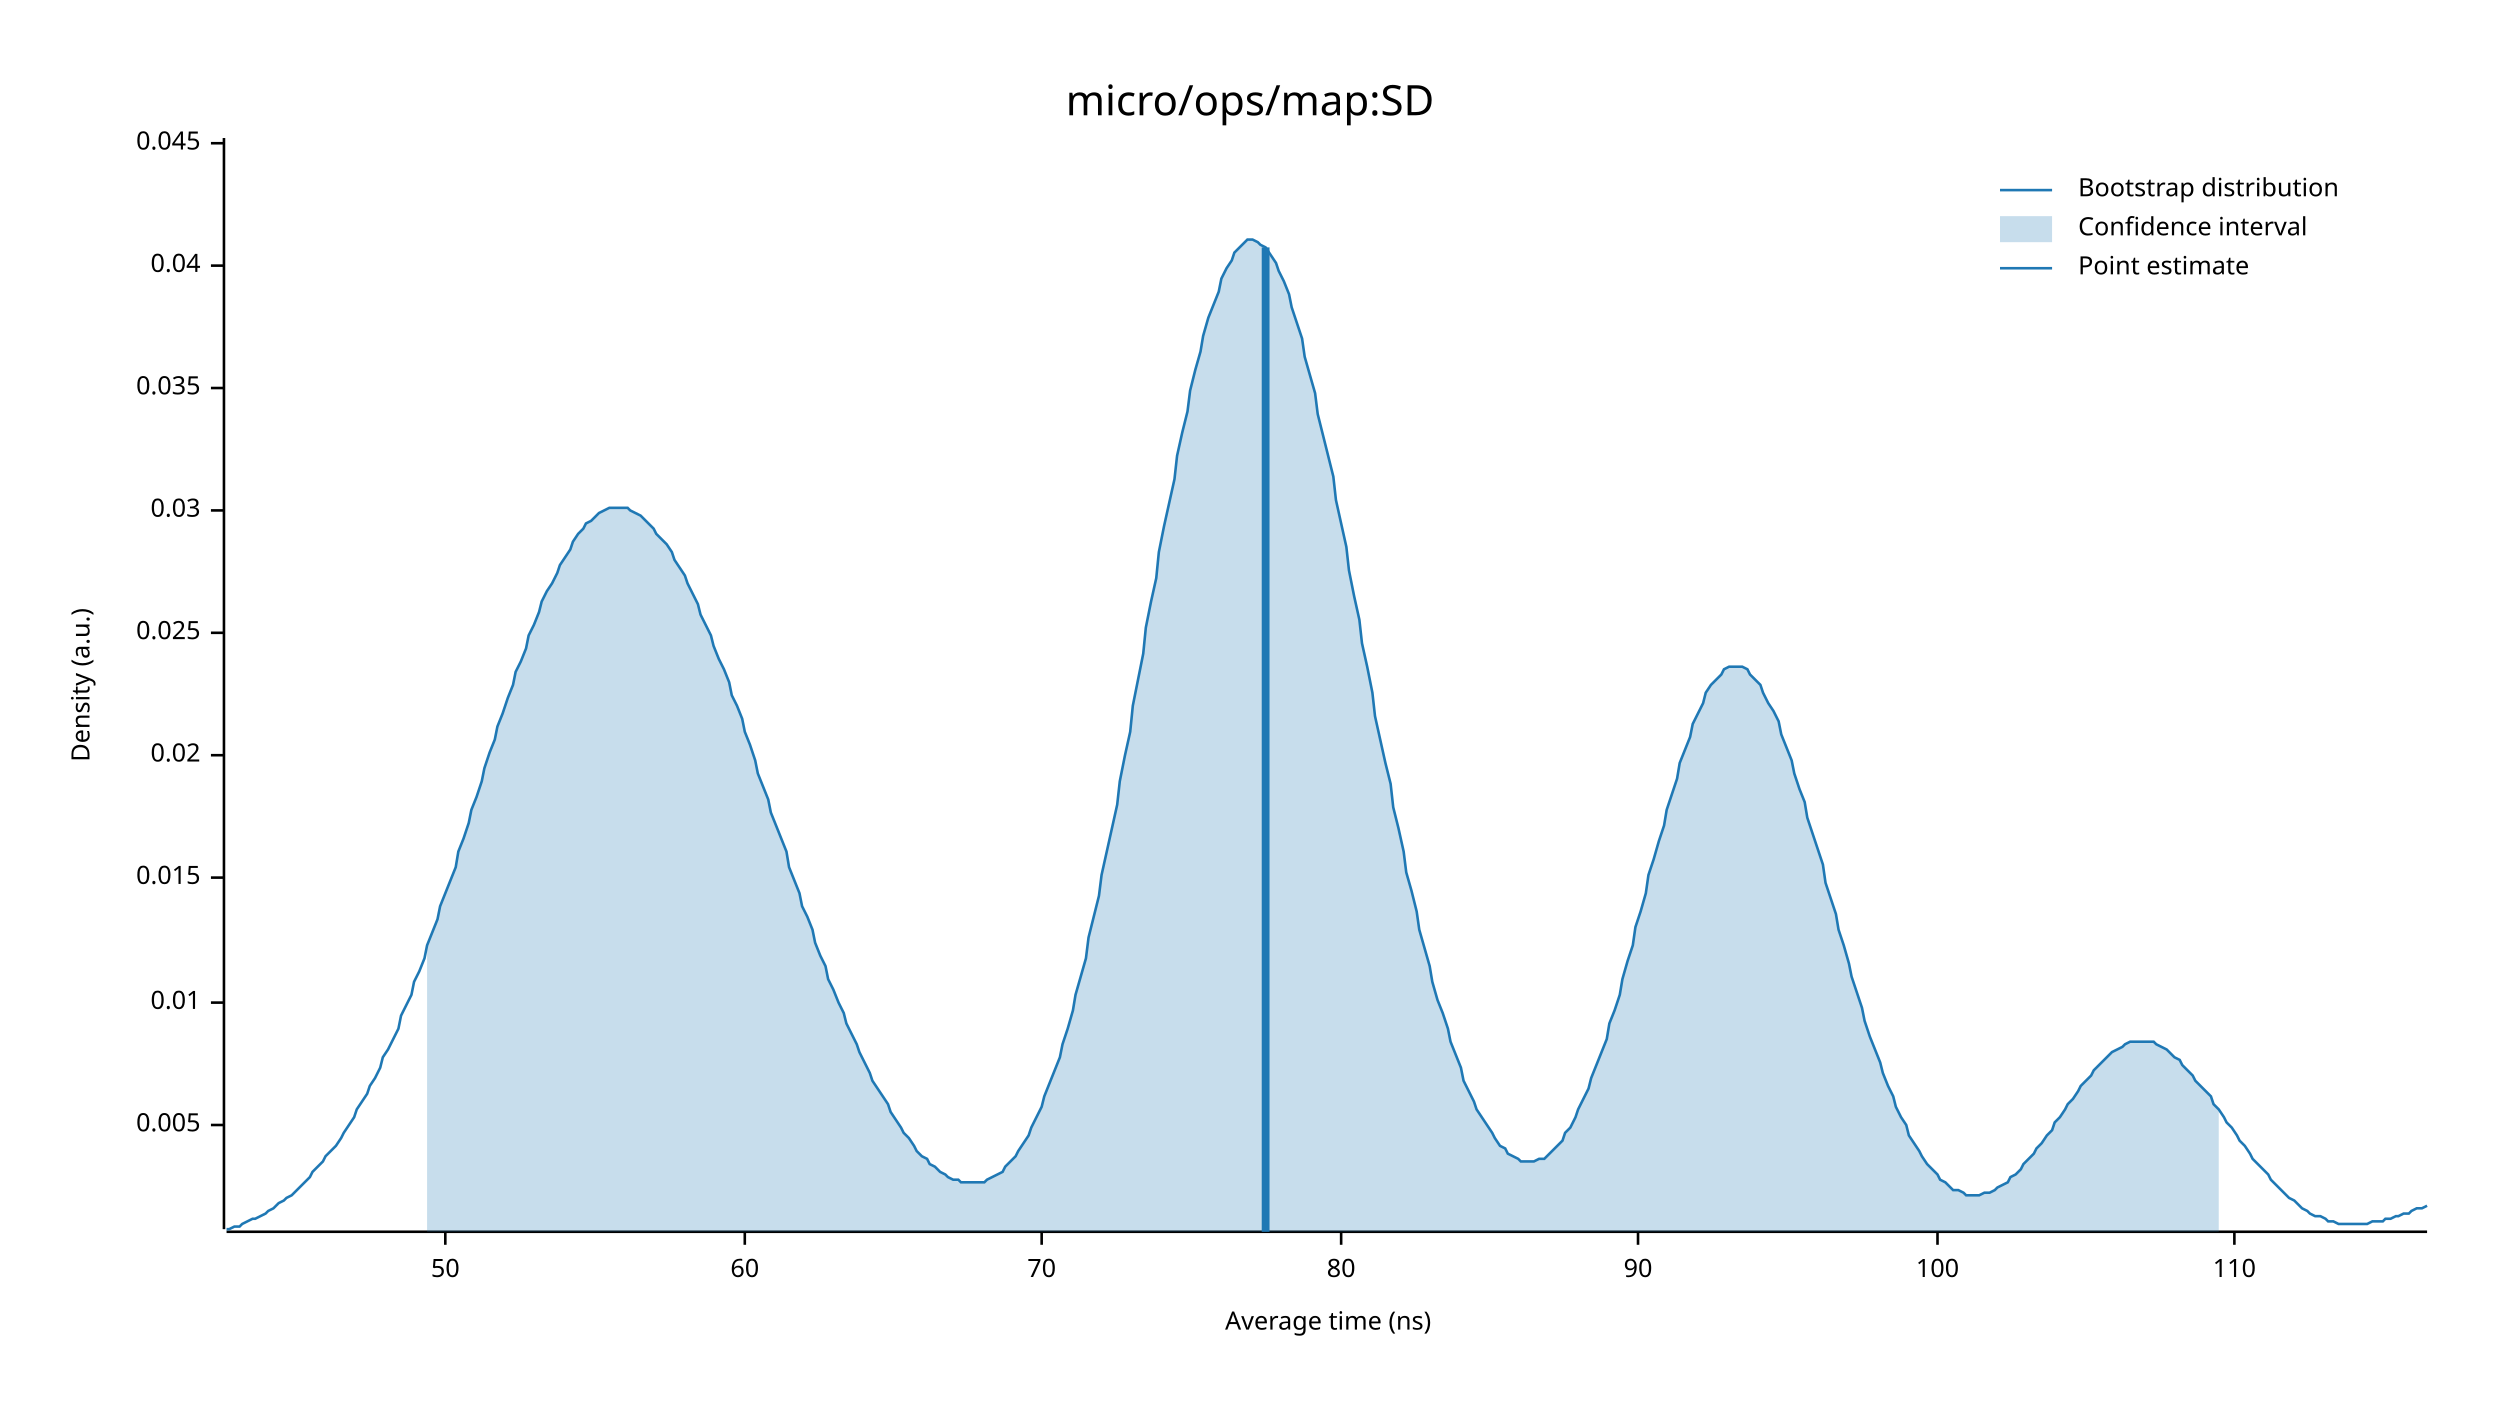
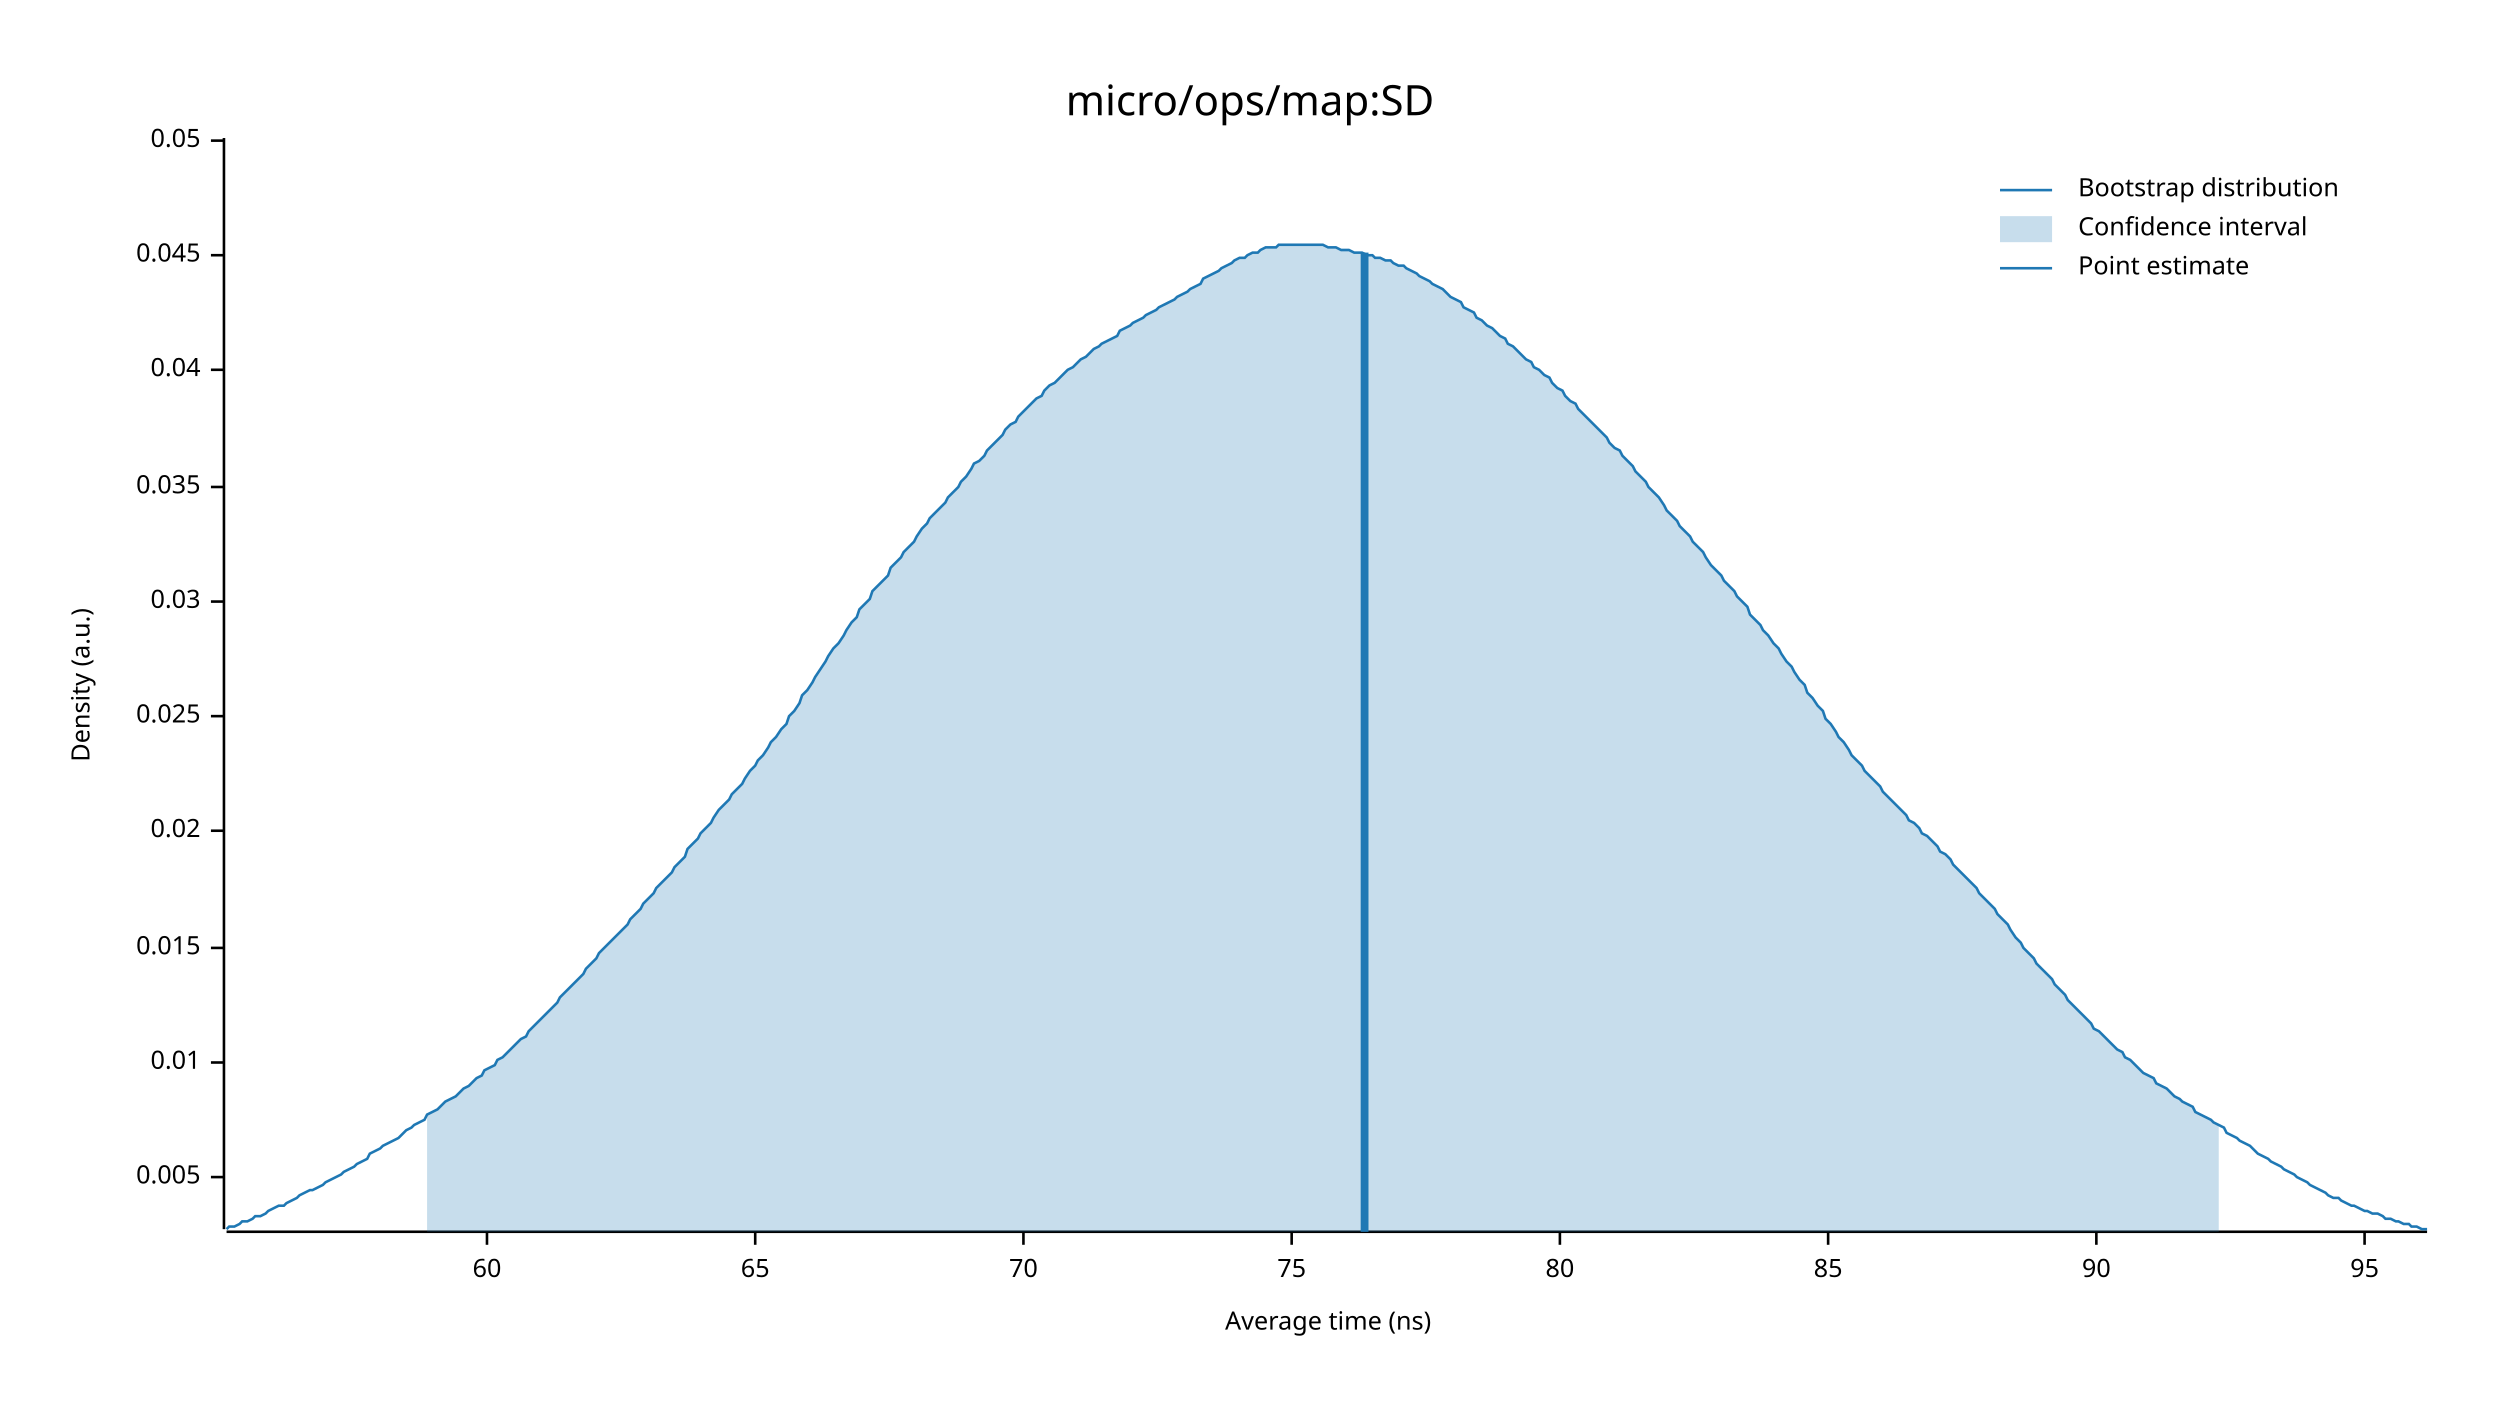
<svg xmlns="http://www.w3.org/2000/svg" width="960" height="540" viewBox="0 0 960 540">
  <text x="480" y="32" dy="0.76em" text-anchor="middle" font-family="sans-serif" font-size="16.129" opacity="1" fill="#000000">
micro/ops/map:SD
</text>
  <text x="27" y="263" dy="0.76em" text-anchor="middle" font-family="sans-serif" font-size="9.677" opacity="1" fill="#000000" transform="rotate(270, 27, 263)">
Density (a.u.)
</text>
  <text x="510" y="513" dy="-0.5ex" text-anchor="middle" font-family="sans-serif" font-size="9.677" opacity="1" fill="#000000">
Average time (ns)
</text>
  <polyline fill="none" opacity="1" stroke="#000000" stroke-width="1" points="86,53 86,472 " />
-   <text x="77" y="432" dy="0.5ex" text-anchor="end" font-family="sans-serif" font-size="9.677" opacity="1" fill="#000000">
+   <text x="77" y="452" dy="0.5ex" text-anchor="end" font-family="sans-serif" font-size="9.677" opacity="1" fill="#000000">
0.005
</text>
-   <polyline fill="none" opacity="1" stroke="#000000" stroke-width="1" points="81,432 86,432 " />
-   <text x="77" y="385" dy="0.5ex" text-anchor="end" font-family="sans-serif" font-size="9.677" opacity="1" fill="#000000">
+   <polyline fill="none" opacity="1" stroke="#000000" stroke-width="1" points="81,452 86,452 " />
+   <text x="77" y="408" dy="0.5ex" text-anchor="end" font-family="sans-serif" font-size="9.677" opacity="1" fill="#000000">
0.01
</text>
-   <polyline fill="none" opacity="1" stroke="#000000" stroke-width="1" points="81,385 86,385 " />
-   <text x="77" y="337" dy="0.5ex" text-anchor="end" font-family="sans-serif" font-size="9.677" opacity="1" fill="#000000">
+   <polyline fill="none" opacity="1" stroke="#000000" stroke-width="1" points="81,408 86,408 " />
+   <text x="77" y="364" dy="0.5ex" text-anchor="end" font-family="sans-serif" font-size="9.677" opacity="1" fill="#000000">
0.015
</text>
-   <polyline fill="none" opacity="1" stroke="#000000" stroke-width="1" points="81,337 86,337 " />
-   <text x="77" y="290" dy="0.5ex" text-anchor="end" font-family="sans-serif" font-size="9.677" opacity="1" fill="#000000">
+   <polyline fill="none" opacity="1" stroke="#000000" stroke-width="1" points="81,364 86,364 " />
+   <text x="77" y="319" dy="0.5ex" text-anchor="end" font-family="sans-serif" font-size="9.677" opacity="1" fill="#000000">
0.02
</text>
-   <polyline fill="none" opacity="1" stroke="#000000" stroke-width="1" points="81,290 86,290 " />
-   <text x="77" y="243" dy="0.5ex" text-anchor="end" font-family="sans-serif" font-size="9.677" opacity="1" fill="#000000">
+   <polyline fill="none" opacity="1" stroke="#000000" stroke-width="1" points="81,319 86,319 " />
+   <text x="77" y="275" dy="0.5ex" text-anchor="end" font-family="sans-serif" font-size="9.677" opacity="1" fill="#000000">
0.025
</text>
-   <polyline fill="none" opacity="1" stroke="#000000" stroke-width="1" points="81,243 86,243 " />
-   <text x="77" y="196" dy="0.5ex" text-anchor="end" font-family="sans-serif" font-size="9.677" opacity="1" fill="#000000">
+   <polyline fill="none" opacity="1" stroke="#000000" stroke-width="1" points="81,275 86,275 " />
+   <text x="77" y="231" dy="0.5ex" text-anchor="end" font-family="sans-serif" font-size="9.677" opacity="1" fill="#000000">
0.03
</text>
-   <polyline fill="none" opacity="1" stroke="#000000" stroke-width="1" points="81,196 86,196 " />
-   <text x="77" y="149" dy="0.5ex" text-anchor="end" font-family="sans-serif" font-size="9.677" opacity="1" fill="#000000">
+   <polyline fill="none" opacity="1" stroke="#000000" stroke-width="1" points="81,231 86,231 " />
+   <text x="77" y="187" dy="0.5ex" text-anchor="end" font-family="sans-serif" font-size="9.677" opacity="1" fill="#000000">
0.035
</text>
-   <polyline fill="none" opacity="1" stroke="#000000" stroke-width="1" points="81,149 86,149 " />
-   <text x="77" y="102" dy="0.5ex" text-anchor="end" font-family="sans-serif" font-size="9.677" opacity="1" fill="#000000">
+   <polyline fill="none" opacity="1" stroke="#000000" stroke-width="1" points="81,187 86,187 " />
+   <text x="77" y="142" dy="0.5ex" text-anchor="end" font-family="sans-serif" font-size="9.677" opacity="1" fill="#000000">
0.04
</text>
-   <polyline fill="none" opacity="1" stroke="#000000" stroke-width="1" points="81,102 86,102 " />
-   <text x="77" y="55" dy="0.5ex" text-anchor="end" font-family="sans-serif" font-size="9.677" opacity="1" fill="#000000">
+   <polyline fill="none" opacity="1" stroke="#000000" stroke-width="1" points="81,142 86,142 " />
+   <text x="77" y="98" dy="0.5ex" text-anchor="end" font-family="sans-serif" font-size="9.677" opacity="1" fill="#000000">
0.045
</text>
-   <polyline fill="none" opacity="1" stroke="#000000" stroke-width="1" points="81,55 86,55 " />
+   <polyline fill="none" opacity="1" stroke="#000000" stroke-width="1" points="81,98 86,98 " />
+   <text x="77" y="54" dy="0.5ex" text-anchor="end" font-family="sans-serif" font-size="9.677" opacity="1" fill="#000000">
+ 0.05
+ </text>
+   <polyline fill="none" opacity="1" stroke="#000000" stroke-width="1" points="81,54 86,54 " />
  <polyline fill="none" opacity="1" stroke="#000000" stroke-width="1" points="87,473 932,473 " />
-   <text x="171" y="483" dy="0.76em" text-anchor="middle" font-family="sans-serif" font-size="9.677" opacity="1" fill="#000000">
- 50
- </text>
-   <polyline fill="none" opacity="1" stroke="#000000" stroke-width="1" points="171,473 171,478 " />
-   <text x="286" y="483" dy="0.76em" text-anchor="middle" font-family="sans-serif" font-size="9.677" opacity="1" fill="#000000">
+   <text x="187" y="483" dy="0.76em" text-anchor="middle" font-family="sans-serif" font-size="9.677" opacity="1" fill="#000000">
60
</text>
-   <polyline fill="none" opacity="1" stroke="#000000" stroke-width="1" points="286,473 286,478 " />
-   <text x="400" y="483" dy="0.76em" text-anchor="middle" font-family="sans-serif" font-size="9.677" opacity="1" fill="#000000">
+   <polyline fill="none" opacity="1" stroke="#000000" stroke-width="1" points="187,473 187,478 " />
+   <text x="290" y="483" dy="0.76em" text-anchor="middle" font-family="sans-serif" font-size="9.677" opacity="1" fill="#000000">
+ 65
+ </text>
+   <polyline fill="none" opacity="1" stroke="#000000" stroke-width="1" points="290,473 290,478 " />
+   <text x="393" y="483" dy="0.76em" text-anchor="middle" font-family="sans-serif" font-size="9.677" opacity="1" fill="#000000">
70
</text>
-   <polyline fill="none" opacity="1" stroke="#000000" stroke-width="1" points="400,473 400,478 " />
-   <text x="515" y="483" dy="0.76em" text-anchor="middle" font-family="sans-serif" font-size="9.677" opacity="1" fill="#000000">
+   <polyline fill="none" opacity="1" stroke="#000000" stroke-width="1" points="393,473 393,478 " />
+   <text x="496" y="483" dy="0.76em" text-anchor="middle" font-family="sans-serif" font-size="9.677" opacity="1" fill="#000000">
+ 75
+ </text>
+   <polyline fill="none" opacity="1" stroke="#000000" stroke-width="1" points="496,473 496,478 " />
+   <text x="599" y="483" dy="0.76em" text-anchor="middle" font-family="sans-serif" font-size="9.677" opacity="1" fill="#000000">
80
</text>
-   <polyline fill="none" opacity="1" stroke="#000000" stroke-width="1" points="515,473 515,478 " />
-   <text x="629" y="483" dy="0.76em" text-anchor="middle" font-family="sans-serif" font-size="9.677" opacity="1" fill="#000000">
+   <polyline fill="none" opacity="1" stroke="#000000" stroke-width="1" points="599,473 599,478 " />
+   <text x="702" y="483" dy="0.76em" text-anchor="middle" font-family="sans-serif" font-size="9.677" opacity="1" fill="#000000">
+ 85
+ </text>
+   <polyline fill="none" opacity="1" stroke="#000000" stroke-width="1" points="702,473 702,478 " />
+   <text x="805" y="483" dy="0.76em" text-anchor="middle" font-family="sans-serif" font-size="9.677" opacity="1" fill="#000000">
90
</text>
-   <polyline fill="none" opacity="1" stroke="#000000" stroke-width="1" points="629,473 629,478 " />
-   <text x="744" y="483" dy="0.76em" text-anchor="middle" font-family="sans-serif" font-size="9.677" opacity="1" fill="#000000">
- 100
+   <polyline fill="none" opacity="1" stroke="#000000" stroke-width="1" points="805,473 805,478 " />
+   <text x="908" y="483" dy="0.76em" text-anchor="middle" font-family="sans-serif" font-size="9.677" opacity="1" fill="#000000">
+ 95
</text>
-   <polyline fill="none" opacity="1" stroke="#000000" stroke-width="1" points="744,473 744,478 " />
-   <text x="858" y="483" dy="0.76em" text-anchor="middle" font-family="sans-serif" font-size="9.677" opacity="1" fill="#000000">
- 110
- </text>
-   <polyline fill="none" opacity="1" stroke="#000000" stroke-width="1" points="858,473 858,478 " />
-   <polyline fill="none" opacity="1" stroke="#1F78B4" stroke-width="1" points="87,472 88,472 90,471 92,471 93,470 95,469 97,468 98,468 100,467 102,466 103,465 105,464 107,462 109,461 110,460 112,459 114,457 115,456 117,454 119,452 120,450 122,448 124,446 125,444 127,442 129,440 131,437 132,435 134,432 136,429 137,426 139,423 141,420 142,417 144,414 146,410 147,406 149,403 151,399 153,395 154,390 156,386 158,382 159,377 161,373 163,368 164,363 166,358 168,353 169,348 171,343 173,338 175,333 176,327 178,322 180,316 181,311 183,306 185,300 186,295 188,289 190,284 191,279 193,274 195,268 197,263 198,258 200,254 202,249 203,244 205,240 207,235 208,231 210,227 212,224 214,220 215,217 217,214 219,211 220,208 222,205 224,203 225,201 227,200 229,198 230,197 232,196 234,195 236,195 237,195 239,195 241,195 242,196 244,197 246,198 247,199 249,201 251,203 252,205 254,207 256,209 258,212 259,215 261,218 263,221 264,224 266,228 268,232 269,236 271,240 273,244 274,248 276,253 278,257 280,262 281,267 283,271 285,276 286,281 288,286 290,292 291,297 293,302 295,307 296,312 298,317 300,322 302,327 303,333 305,338 307,343 308,348 310,352 312,357 313,362 315,367 317,371 318,376 320,380 322,385 324,389 325,393 327,397 329,401 330,404 332,408 334,412 335,415 337,418 339,421 341,424 342,427 344,430 346,433 347,435 349,437 351,440 352,442 354,444 356,445 357,447 359,448 361,450 363,451 364,452 366,453 368,453 369,454 371,454 373,454 374,454 376,454 378,454 379,453 381,452 383,451 385,450 386,448 388,446 390,444 391,442 393,439 395,436 396,433 398,429 400,425 401,421 403,416 405,411 407,406 408,401 410,395 412,388 413,382 415,375 417,368 418,360 420,352 422,344 423,336 425,327 427,318 429,309 430,300 432,290 434,281 435,271 437,261 439,251 440,241 442,231 444,222 445,212 447,202 449,193 451,184 452,175 454,166 456,158 457,150 459,142 461,135 462,129 464,122 466,117 468,112 469,107 471,103 473,100 474,97 476,95 478,93 479,92 481,92 483,93 484,94 486,95 488,98 490,101 491,104 493,108 495,113 496,118 498,124 500,130 501,137 503,144 505,151 506,159 508,167 510,175 512,183 513,192 515,201 517,210 518,219 520,229 522,238 523,247 525,256 527,266 528,275 530,284 532,293 534,301 535,310 537,318 539,327 540,335 542,342 544,350 545,357 547,364 549,371 550,377 552,384 554,389 556,395 557,400 559,405 561,410 562,415 564,419 566,423 567,426 569,429 571,432 573,435 574,437 576,440 578,441 579,443 581,444 583,445 584,446 586,446 588,446 589,446 591,445 593,445 595,443 596,442 598,440 600,438 601,435 603,433 605,429 606,426 608,422 610,418 611,414 613,409 615,404 617,399 618,393 620,388 622,382 623,376 625,369 627,363 628,356 630,350 632,343 633,336 635,330 637,323 639,317 640,311 642,305 644,299 645,293 647,288 649,283 650,278 652,274 654,270 655,266 657,263 659,261 661,259 662,257 664,256 666,256 667,256 669,256 671,257 672,259 674,261 676,263 677,266 679,270 681,273 683,277 684,282 686,287 688,292 689,297 691,303 693,308 694,314 696,320 698,326 700,332 701,339 703,345 705,351 706,357 708,363 710,370 711,375 713,381 715,387 716,392 718,398 720,403 722,408 723,412 725,417 727,421 728,425 730,429 732,432 733,436 735,439 737,442 738,444 740,447 742,449 744,451 745,453 747,454 749,456 750,457 752,457 754,458 755,459 757,459 759,459 760,459 762,458 764,458 766,457 767,456 769,455 771,454 772,452 774,451 776,449 777,447 779,445 781,443 782,441 784,439 786,436 788,434 789,431 791,429 793,426 794,424 796,422 798,419 799,417 801,415 803,413 804,411 806,409 808,407 810,405 811,404 813,403 815,402 816,401 818,400 820,400 821,400 823,400 825,400 827,400 828,401 830,402 832,403 833,404 835,406 837,407 838,409 840,411 842,413 843,415 845,417 847,419 849,421 850,424 852,426 854,429 855,431 857,433 859,436 860,438 862,440 864,443 865,445 867,447 869,449 871,451 872,453 874,455 876,457 877,458 879,460 881,461 882,462 884,464 886,465 887,466 889,467 891,467 893,468 894,469 896,469 898,470 899,470 901,470 903,470 904,470 906,470 908,470 909,470 911,469 913,469 915,469 916,468 918,468 920,467 921,467 923,466 925,466 926,465 928,464 930,464 932,463 " />
-   <polygon opacity="0.25" fill="#1F78B4" points="164,363 166,358 168,353 169,348 171,343 173,338 175,333 176,327 178,322 180,316 181,311 183,306 185,300 186,295 188,289 190,284 191,279 193,274 195,268 197,263 198,258 200,254 202,249 203,244 205,240 207,235 208,231 210,227 212,224 214,220 215,217 217,214 219,211 220,208 222,205 224,203 225,201 227,200 229,198 230,197 232,196 234,195 236,195 237,195 239,195 241,195 242,196 244,197 246,198 247,199 249,201 251,203 252,205 254,207 256,209 258,212 259,215 261,218 263,221 264,224 266,228 268,232 269,236 271,240 273,244 274,248 276,253 278,257 280,262 281,267 283,271 285,276 286,281 288,286 290,292 291,297 293,302 295,307 296,312 298,317 300,322 302,327 303,333 305,338 307,343 308,348 310,352 312,357 313,362 315,367 317,371 318,376 320,380 322,385 324,389 325,393 327,397 329,401 330,404 332,408 334,412 335,415 337,418 339,421 341,424 342,427 344,430 346,433 347,435 349,437 351,440 352,442 354,444 356,445 357,447 359,448 361,450 363,451 364,452 366,453 368,453 369,454 371,454 373,454 374,454 376,454 378,454 379,453 381,452 383,451 385,450 386,448 388,446 390,444 391,442 393,439 395,436 396,433 398,429 400,425 401,421 403,416 405,411 407,406 408,401 410,395 412,388 413,382 415,375 417,368 418,360 420,352 422,344 423,336 425,327 427,318 429,309 430,300 432,290 434,281 435,271 437,261 439,251 440,241 442,231 444,222 445,212 447,202 449,193 451,184 452,175 454,166 456,158 457,150 459,142 461,135 462,129 464,122 466,117 468,112 469,107 471,103 473,100 474,97 476,95 478,93 479,92 481,92 483,93 484,94 486,95 488,98 490,101 491,104 493,108 495,113 496,118 498,124 500,130 501,137 503,144 505,151 506,159 508,167 510,175 512,183 513,192 515,201 517,210 518,219 520,229 522,238 523,247 525,256 527,266 528,275 530,284 532,293 534,301 535,310 537,318 539,327 540,335 542,342 544,350 545,357 547,364 549,371 550,377 552,384 554,389 556,395 557,400 559,405 561,410 562,415 564,419 566,423 567,426 569,429 571,432 573,435 574,437 576,440 578,441 579,443 581,444 583,445 584,446 586,446 588,446 589,446 591,445 593,445 595,443 596,442 598,440 600,438 601,435 603,433 605,429 606,426 608,422 610,418 611,414 613,409 615,404 617,399 618,393 620,388 622,382 623,376 625,369 627,363 628,356 630,350 632,343 633,336 635,330 637,323 639,317 640,311 642,305 644,299 645,293 647,288 649,283 650,278 652,274 654,270 655,266 657,263 659,261 661,259 662,257 664,256 666,256 667,256 669,256 671,257 672,259 674,261 676,263 677,266 679,270 681,273 683,277 684,282 686,287 688,292 689,297 691,303 693,308 694,314 696,320 698,326 700,332 701,339 703,345 705,351 706,357 708,363 710,370 711,375 713,381 715,387 716,392 718,398 720,403 722,408 723,412 725,417 727,421 728,425 730,429 732,432 733,436 735,439 737,442 738,444 740,447 742,449 744,451 745,453 747,454 749,456 750,457 752,457 754,458 755,459 757,459 759,459 760,459 762,458 764,458 766,457 767,456 769,455 771,454 772,452 774,451 776,449 777,447 779,445 781,443 782,441 784,439 786,436 788,434 789,431 791,429 793,426 794,424 796,422 798,419 799,417 801,415 803,413 804,411 806,409 808,407 810,405 811,404 813,403 815,402 816,401 818,400 820,400 821,400 823,400 825,400 827,400 828,401 830,402 832,403 833,404 835,406 837,407 838,409 840,411 842,413 843,415 845,417 847,419 849,421 850,424 852,426 852,473 164,473 " />
-   <polyline fill="none" opacity="1" stroke="#1F78B4" stroke-width="3" points="486,473 486,95 " />
+   <polyline fill="none" opacity="1" stroke="#000000" stroke-width="1" points="908,473 908,478 " />
+   <polyline fill="none" opacity="1" stroke="#1F78B4" stroke-width="1" points="87,472 88,471 90,471 92,470 93,469 95,469 97,468 98,467 100,467 102,466 103,465 105,464 107,463 109,463 110,462 112,461 114,460 115,459 117,458 119,457 120,457 122,456 124,455 125,454 127,453 129,452 131,451 132,450 134,449 136,448 137,447 139,446 141,445 142,443 144,442 146,441 147,440 149,439 151,438 153,437 154,436 156,434 158,433 159,432 161,431 163,430 164,428 166,427 168,426 169,425 171,423 173,422 175,421 176,420 178,418 180,417 181,416 183,414 185,413 186,411 188,410 190,409 191,407 193,406 195,404 197,402 198,401 200,399 202,398 203,396 205,394 207,392 208,391 210,389 212,387 214,385 215,383 217,381 219,379 220,378 222,376 224,374 225,372 227,370 229,368 230,366 232,364 234,362 236,360 237,359 239,357 241,355 242,353 244,351 246,349 247,347 249,345 251,343 252,341 254,339 256,337 258,335 259,333 261,331 263,329 264,326 266,324 268,322 269,320 271,318 273,316 274,314 276,311 278,309 280,307 281,305 283,303 285,301 286,299 288,296 290,294 291,292 293,290 295,287 296,285 298,283 300,280 302,278 303,275 305,273 307,270 308,267 310,265 312,262 313,260 315,257 317,254 318,252 320,249 322,247 324,244 325,242 327,239 329,237 330,234 332,232 334,230 335,227 337,225 339,223 341,221 342,218 344,216 346,214 347,212 349,210 351,208 352,206 354,203 356,201 357,199 359,197 361,195 363,193 364,191 366,189 368,187 369,185 371,183 373,180 374,178 376,177 378,175 379,173 381,171 383,169 385,167 386,165 388,163 390,162 391,160 393,158 395,156 396,155 398,153 400,152 401,150 403,148 405,147 407,145 408,144 410,142 412,141 413,140 415,138 417,137 418,136 420,134 422,133 423,132 425,131 427,130 429,129 430,127 432,126 434,125 435,124 437,123 439,122 440,121 442,120 444,119 445,118 447,117 449,116 451,115 452,114 454,113 456,112 457,111 459,110 461,109 462,107 464,106 466,105 468,104 469,103 471,102 473,101 474,100 476,99 478,99 479,98 481,97 483,97 484,96 486,95 488,95 490,95 491,94 493,94 495,94 496,94 498,94 500,94 501,94 503,94 505,94 506,94 508,94 510,95 512,95 513,95 515,96 517,96 518,96 520,97 522,97 523,97 525,98 527,98 528,99 530,99 532,100 534,100 535,101 537,102 539,102 540,103 542,104 544,105 545,106 547,107 549,108 550,109 552,110 554,111 556,113 557,114 559,115 561,116 562,118 564,119 566,120 567,122 569,123 571,125 573,126 574,127 576,129 578,130 579,132 581,133 583,135 584,136 586,138 588,139 589,141 591,142 593,144 595,145 596,147 598,149 600,150 601,152 603,154 605,155 606,157 608,159 610,161 611,162 613,164 615,166 617,168 618,170 620,172 622,173 623,175 625,177 627,179 628,181 630,183 632,185 633,187 635,189 637,191 639,194 640,196 642,198 644,200 645,202 647,204 649,206 650,208 652,210 654,212 655,214 657,217 659,219 661,221 662,223 664,225 666,227 667,229 669,231 671,233 672,236 674,238 676,240 677,242 679,244 681,247 683,249 684,251 686,254 688,256 689,258 691,261 693,263 694,266 696,268 698,271 700,273 701,276 703,278 705,281 706,283 708,285 710,288 711,290 713,292 715,294 716,296 718,298 720,300 722,302 723,304 725,306 727,308 728,309 730,311 732,313 733,315 735,316 737,318 738,320 740,321 742,323 744,325 745,327 747,328 749,330 750,332 752,334 754,336 755,337 757,339 759,341 760,343 762,345 764,347 766,349 767,351 769,353 771,355 772,357 774,360 776,362 777,364 779,366 781,368 782,370 784,372 786,374 788,376 789,378 791,380 793,382 794,384 796,386 798,388 799,389 801,391 803,393 804,395 806,396 808,398 810,400 811,401 813,403 815,404 816,406 818,407 820,409 821,410 823,412 825,413 827,414 828,416 830,417 832,418 833,419 835,421 837,422 838,423 840,424 842,425 843,427 845,428 847,429 849,430 850,431 852,432 854,433 855,435 857,436 859,437 860,438 862,439 864,440 865,441 867,443 869,444 871,445 872,446 874,447 876,448 877,449 879,450 881,451 882,452 884,453 886,454 887,455 889,456 891,457 893,458 894,459 896,460 898,460 899,461 901,462 903,463 904,463 906,464 908,465 909,465 911,466 913,466 915,467 916,468 918,468 920,469 921,469 923,470 925,470 926,471 928,471 930,472 932,472 " />
+   <polygon opacity="0.25" fill="#1F78B4" points="164,428 166,427 168,426 169,425 171,423 173,422 175,421 176,420 178,418 180,417 181,416 183,414 185,413 186,411 188,410 190,409 191,407 193,406 195,404 197,402 198,401 200,399 202,398 203,396 205,394 207,392 208,391 210,389 212,387 214,385 215,383 217,381 219,379 220,378 222,376 224,374 225,372 227,370 229,368 230,366 232,364 234,362 236,360 237,359 239,357 241,355 242,353 244,351 246,349 247,347 249,345 251,343 252,341 254,339 256,337 258,335 259,333 261,331 263,329 264,326 266,324 268,322 269,320 271,318 273,316 274,314 276,311 278,309 280,307 281,305 283,303 285,301 286,299 288,296 290,294 291,292 293,290 295,287 296,285 298,283 300,280 302,278 303,275 305,273 307,270 308,267 310,265 312,262 313,260 315,257 317,254 318,252 320,249 322,247 324,244 325,242 327,239 329,237 330,234 332,232 334,230 335,227 337,225 339,223 341,221 342,218 344,216 346,214 347,212 349,210 351,208 352,206 354,203 356,201 357,199 359,197 361,195 363,193 364,191 366,189 368,187 369,185 371,183 373,180 374,178 376,177 378,175 379,173 381,171 383,169 385,167 386,165 388,163 390,162 391,160 393,158 395,156 396,155 398,153 400,152 401,150 403,148 405,147 407,145 408,144 410,142 412,141 413,140 415,138 417,137 418,136 420,134 422,133 423,132 425,131 427,130 429,129 430,127 432,126 434,125 435,124 437,123 439,122 440,121 442,120 444,119 445,118 447,117 449,116 451,115 452,114 454,113 456,112 457,111 459,110 461,109 462,107 464,106 466,105 468,104 469,103 471,102 473,101 474,100 476,99 478,99 479,98 481,97 483,97 484,96 486,95 488,95 490,95 491,94 493,94 495,94 496,94 498,94 500,94 501,94 503,94 505,94 506,94 508,94 510,95 512,95 513,95 515,96 517,96 518,96 520,97 522,97 523,97 525,98 527,98 528,99 530,99 532,100 534,100 535,101 537,102 539,102 540,103 542,104 544,105 545,106 547,107 549,108 550,109 552,110 554,111 556,113 557,114 559,115 561,116 562,118 564,119 566,120 567,122 569,123 571,125 573,126 574,127 576,129 578,130 579,132 581,133 583,135 584,136 586,138 588,139 589,141 591,142 593,144 595,145 596,147 598,149 600,150 601,152 603,154 605,155 606,157 608,159 610,161 611,162 613,164 615,166 617,168 618,170 620,172 622,173 623,175 625,177 627,179 628,181 630,183 632,185 633,187 635,189 637,191 639,194 640,196 642,198 644,200 645,202 647,204 649,206 650,208 652,210 654,212 655,214 657,217 659,219 661,221 662,223 664,225 666,227 667,229 669,231 671,233 672,236 674,238 676,240 677,242 679,244 681,247 683,249 684,251 686,254 688,256 689,258 691,261 693,263 694,266 696,268 698,271 700,273 701,276 703,278 705,281 706,283 708,285 710,288 711,290 713,292 715,294 716,296 718,298 720,300 722,302 723,304 725,306 727,308 728,309 730,311 732,313 733,315 735,316 737,318 738,320 740,321 742,323 744,325 745,327 747,328 749,330 750,332 752,334 754,336 755,337 757,339 759,341 760,343 762,345 764,347 766,349 767,351 769,353 771,355 772,357 774,360 776,362 777,364 779,366 781,368 782,370 784,372 786,374 788,376 789,378 791,380 793,382 794,384 796,386 798,388 799,389 801,391 803,393 804,395 806,396 808,398 810,400 811,401 813,403 815,404 816,406 818,407 820,409 821,410 823,412 825,413 827,414 828,416 830,417 832,418 833,419 835,421 837,422 838,423 840,424 842,425 843,427 845,428 847,429 849,430 850,431 852,432 852,473 164,473 " />
+   <polyline fill="none" opacity="1" stroke="#1F78B4" stroke-width="3" points="524,473 524,97 " />
  <text x="798" y="68" dy="0.76em" text-anchor="start" font-family="sans-serif" font-size="9.677" opacity="1" fill="#000000">
Bootstrap distribution
</text>
  <text x="798" y="83" dy="0.76em" text-anchor="start" font-family="sans-serif" font-size="9.677" opacity="1" fill="#000000">
Confidence interval
</text>
  <text x="798" y="98" dy="0.76em" text-anchor="start" font-family="sans-serif" font-size="9.677" opacity="1" fill="#000000">
Point estimate
</text>
  <polyline fill="none" opacity="1" stroke="#1F78B4" stroke-width="1" points="768,73 788,73 " />
  <rect x="768" y="83" width="20" height="10" opacity="0.25" fill="#1F78B4" stroke="none" />
  <polyline fill="none" opacity="1" stroke="#1F78B4" stroke-width="1" points="768,103 788,103 " />
</svg>
